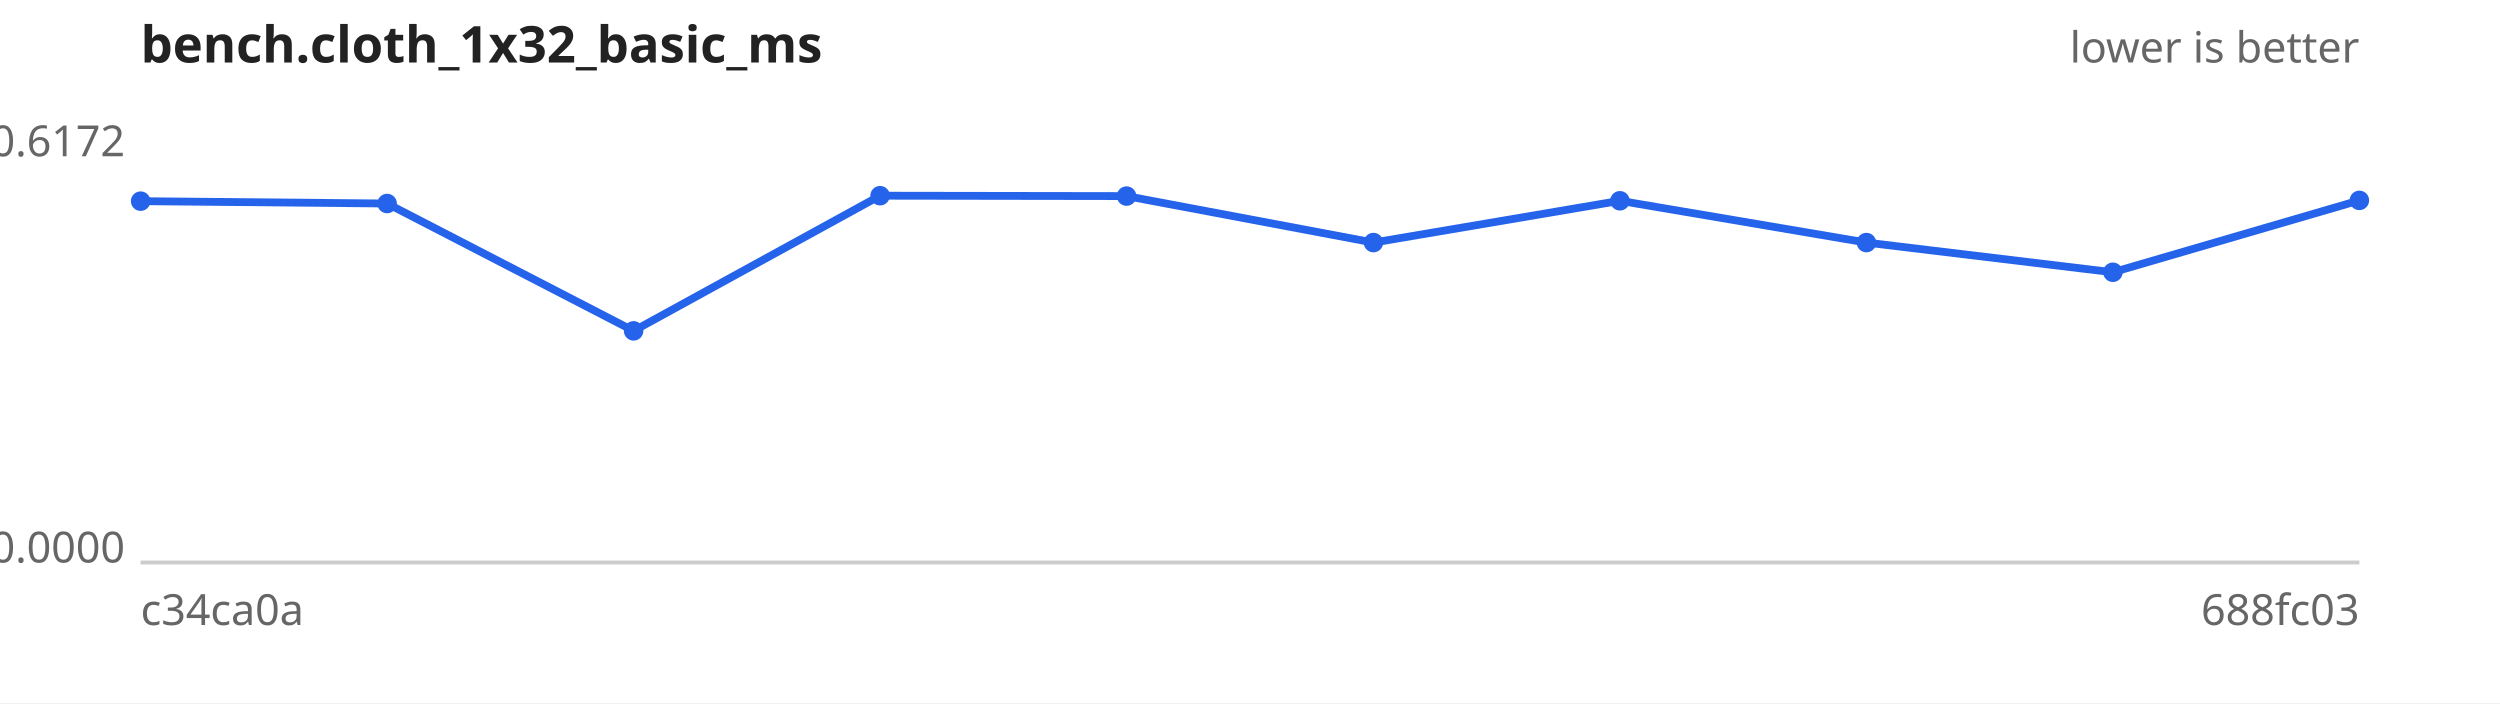
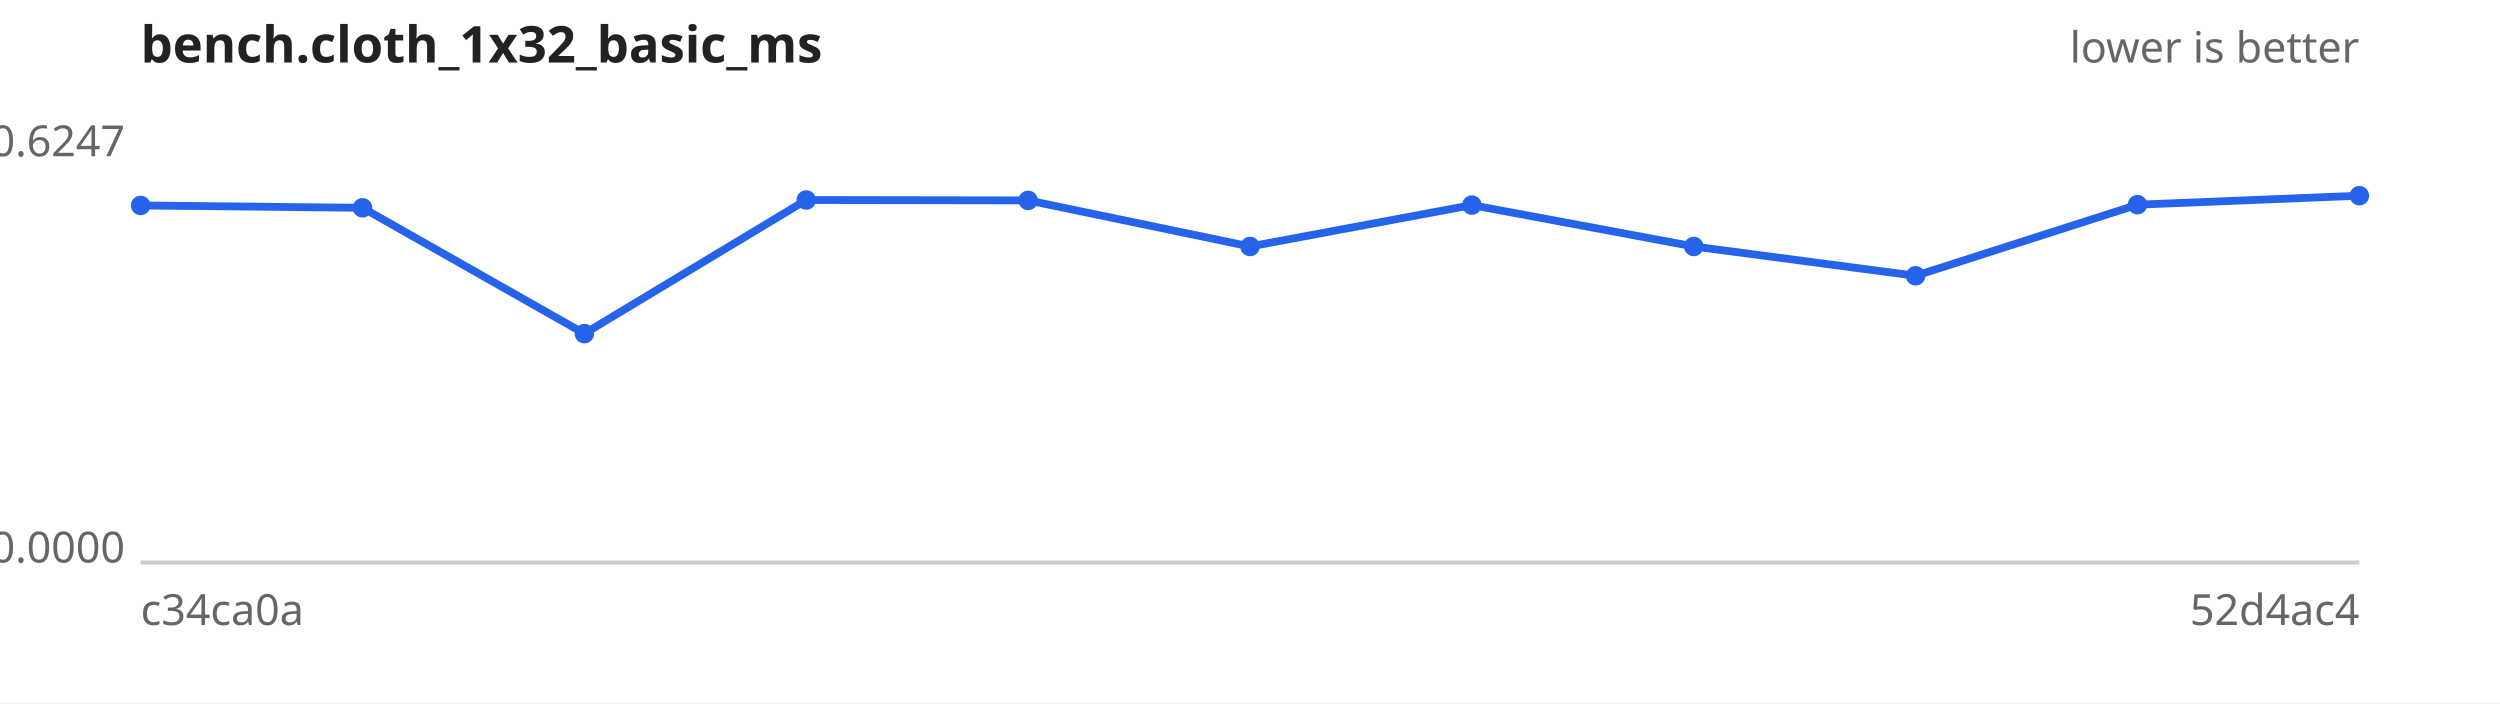
<svg xmlns="http://www.w3.org/2000/svg" width="640" height="180" viewBox="0 0 640 180" font-family="sans-serif" font-size="11">
  <rect width="640" height="180" fill="#ffffff" />
  <text x="36" y="16" font-size="13" font-weight="bold" fill="#222">bench.cloth_1x32_basic_ms</text>
  <text x="604" y="16" text-anchor="end" fill="#666">lower is better</text>
  <line x1="36" y1="144" x2="604" y2="144" stroke="#ccc" />
-   <text x="32" y="40.0" text-anchor="end" fill="#666">0.6172</text>
+   <text x="32" y="40.0" text-anchor="end" fill="#666">0.6247</text>
  <text x="32" y="144.0" text-anchor="end" fill="#666">0.0000</text>
  <text x="36" y="160" fill="#666">c34ca0a</text>
-   <text x="604" y="160" text-anchor="end" fill="#666">688fc03</text>
-   <path d="M36.0,51.5 L99.1,52.1 L162.2,84.7 L225.3,50.1 L288.4,50.2 L351.6,62.1 L414.7,51.4 L477.8,62.1 L540.9,69.7 L604.0,51.3" fill="none" stroke="#2563eb" stroke-width="2" />
+   <text x="604" y="160" text-anchor="end" fill="#666">52d4ac4</text>
+   <path d="M36.0,52.6 L92.8,53.2 L149.6,85.4 L206.4,51.2 L263.2,51.3 L320.0,63.1 L376.8,52.5 L433.6,63.1 L490.4,70.6 L547.2,52.4 L604.0,50.1" fill="none" stroke="#2563eb" stroke-width="2" />
  <g fill="#2563eb">
-     <circle cx="36.0" cy="51.5" r="2.5" />
-     <circle cx="99.1" cy="52.1" r="2.5" />
-     <circle cx="162.2" cy="84.7" r="2.5" />
-     <circle cx="225.3" cy="50.1" r="2.5" />
-     <circle cx="288.4" cy="50.2" r="2.5" />
-     <circle cx="351.6" cy="62.1" r="2.5" />
-     <circle cx="414.7" cy="51.4" r="2.5" />
-     <circle cx="477.8" cy="62.1" r="2.5" />
-     <circle cx="540.9" cy="69.7" r="2.5" />
-     <circle cx="604.0" cy="51.3" r="2.5" />
+     <circle cx="36.0" cy="52.6" r="2.5" />
+     <circle cx="92.8" cy="53.2" r="2.5" />
+     <circle cx="149.6" cy="85.4" r="2.5" />
+     <circle cx="206.4" cy="51.2" r="2.5" />
+     <circle cx="263.2" cy="51.3" r="2.5" />
+     <circle cx="320.0" cy="63.1" r="2.5" />
+     <circle cx="376.8" cy="52.5" r="2.5" />
+     <circle cx="433.6" cy="63.1" r="2.5" />
+     <circle cx="490.4" cy="70.6" r="2.5" />
+     <circle cx="547.2" cy="52.4" r="2.5" />
+     <circle cx="604.0" cy="50.1" r="2.5" />
  </g>
</svg>
